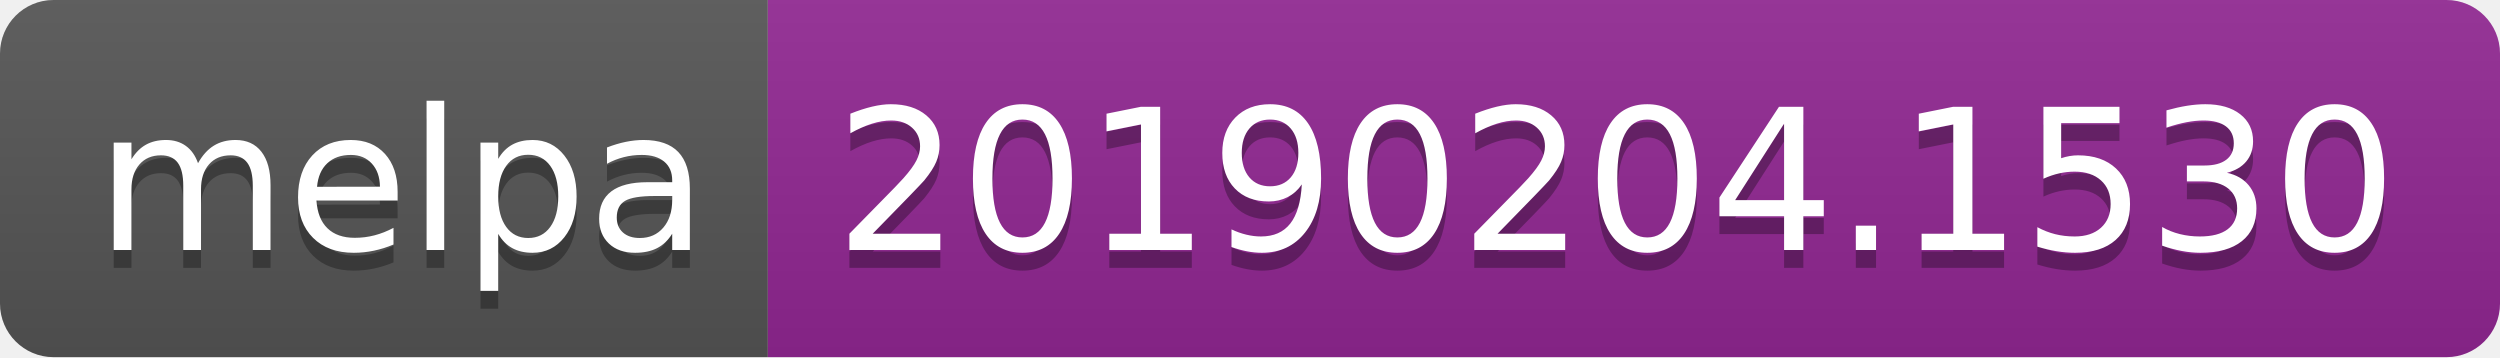
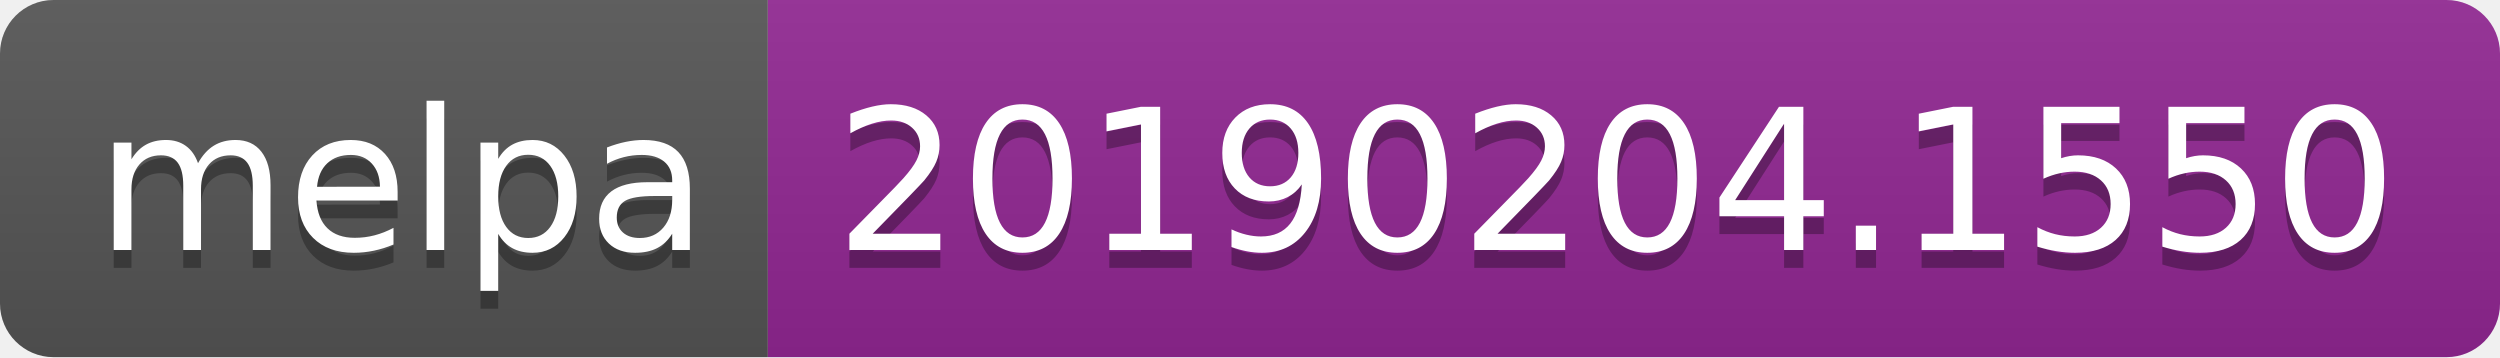
<svg xmlns="http://www.w3.org/2000/svg" width="140" height="20">
  <linearGradient id="b" x2="0" y2="100%">
    <stop offset="0" stop-color="#bbb" stop-opacity=".1" />
    <stop offset="1" stop-opacity=".1" />
  </linearGradient>
  <clipPath id="a">
    <rect width="140" height="20" rx="3" fill="#fff" />
  </clipPath>
  <g clip-path="url(#a)">
    <path fill="#555" d="M0 0h43v20H0z" />
    <path fill="#922793" d="M43 0h97v20H43z" />
    <path fill="url(#b)" d="M0 0h140v20H0z" />
  </g>
  <g fill="#fff" text-anchor="middle" font-family="DejaVu Sans,Verdana,Geneva,sans-serif" font-size="110">
    <text x="225" y="150" fill="#010101" fill-opacity=".3" transform="scale(.1)" textLength="330">melpa</text>
    <text x="225" y="140" transform="scale(.1)" textLength="330">melpa</text>
-     <text x="905" y="150" fill="#010101" fill-opacity=".3" transform="scale(.1)" textLength="870">20190204.1530</text>
-     <text x="905" y="140" transform="scale(.1)" textLength="870">20190204.1530</text>
+     <text x="905" y="150" fill="#010101" fill-opacity=".3" transform="scale(.1)" textLength="870">20190204.1550</text>
+     <text x="905" y="140" transform="scale(.1)" textLength="870">20190204.1550</text>
  </g>
</svg>
